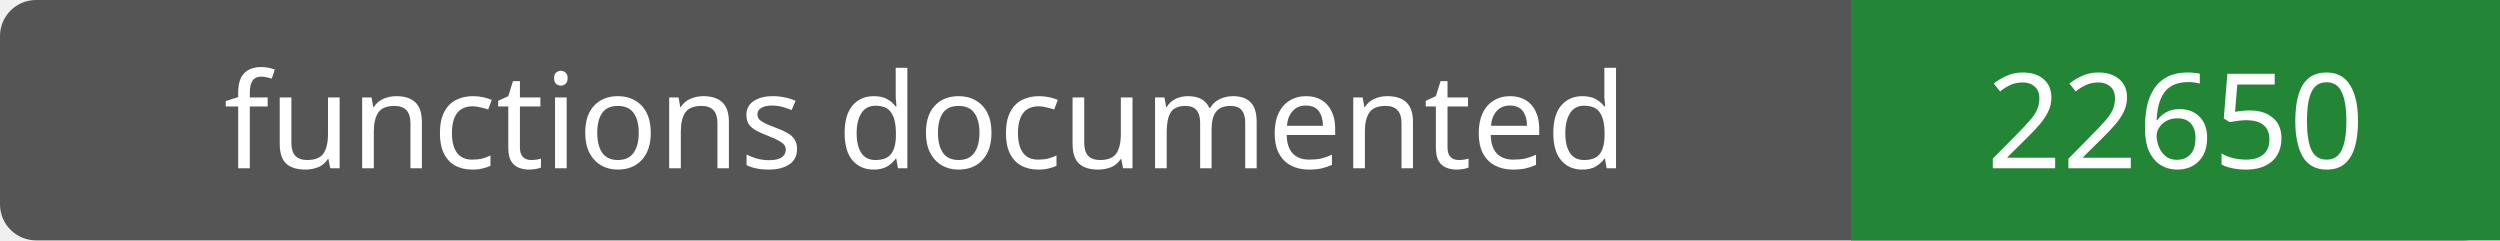
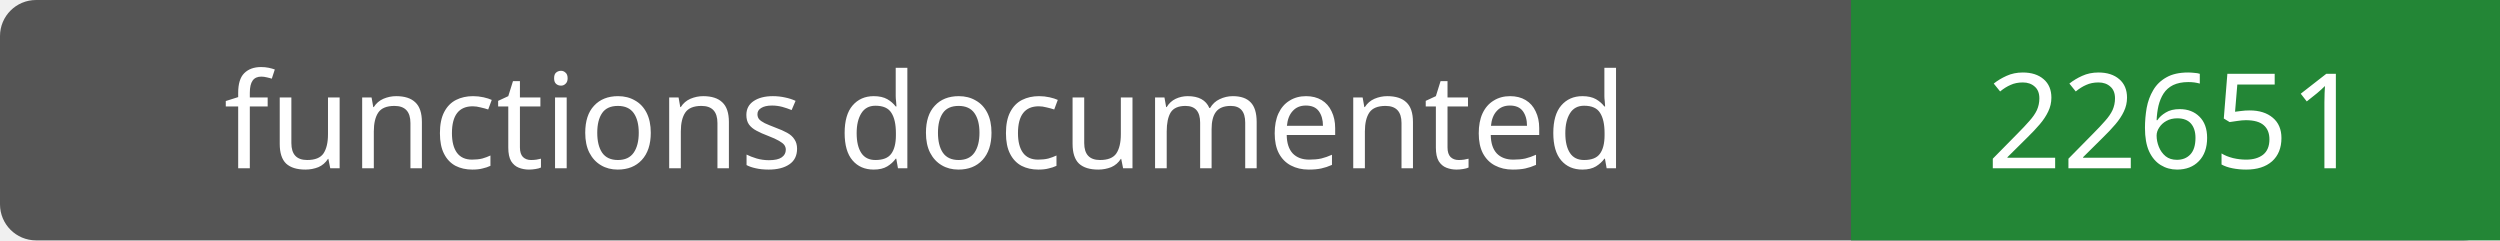
- <svg xmlns="http://www.w3.org/2000/svg" width="208" height="20" role="img" aria-label="functions documented: 22650">
+ <svg xmlns="http://www.w3.org/2000/svg" width="208" height="20" role="img" aria-label="functions documented: 22651">
  <rect width="208" height="20" rx="3" fill="#555" />
  <path fill="#238636" d="M154 0h54v20H154z" />
  <g fill="#fff" text-anchor="middle" font-family="Verdana,sans-serif" font-size="11">
    <text x="77.0" y="14">functions documented</text>
-     <text x="181.0" y="14">22650</text>
+     <text x="181.0" y="14">22651</text>
  </g>
</svg>
